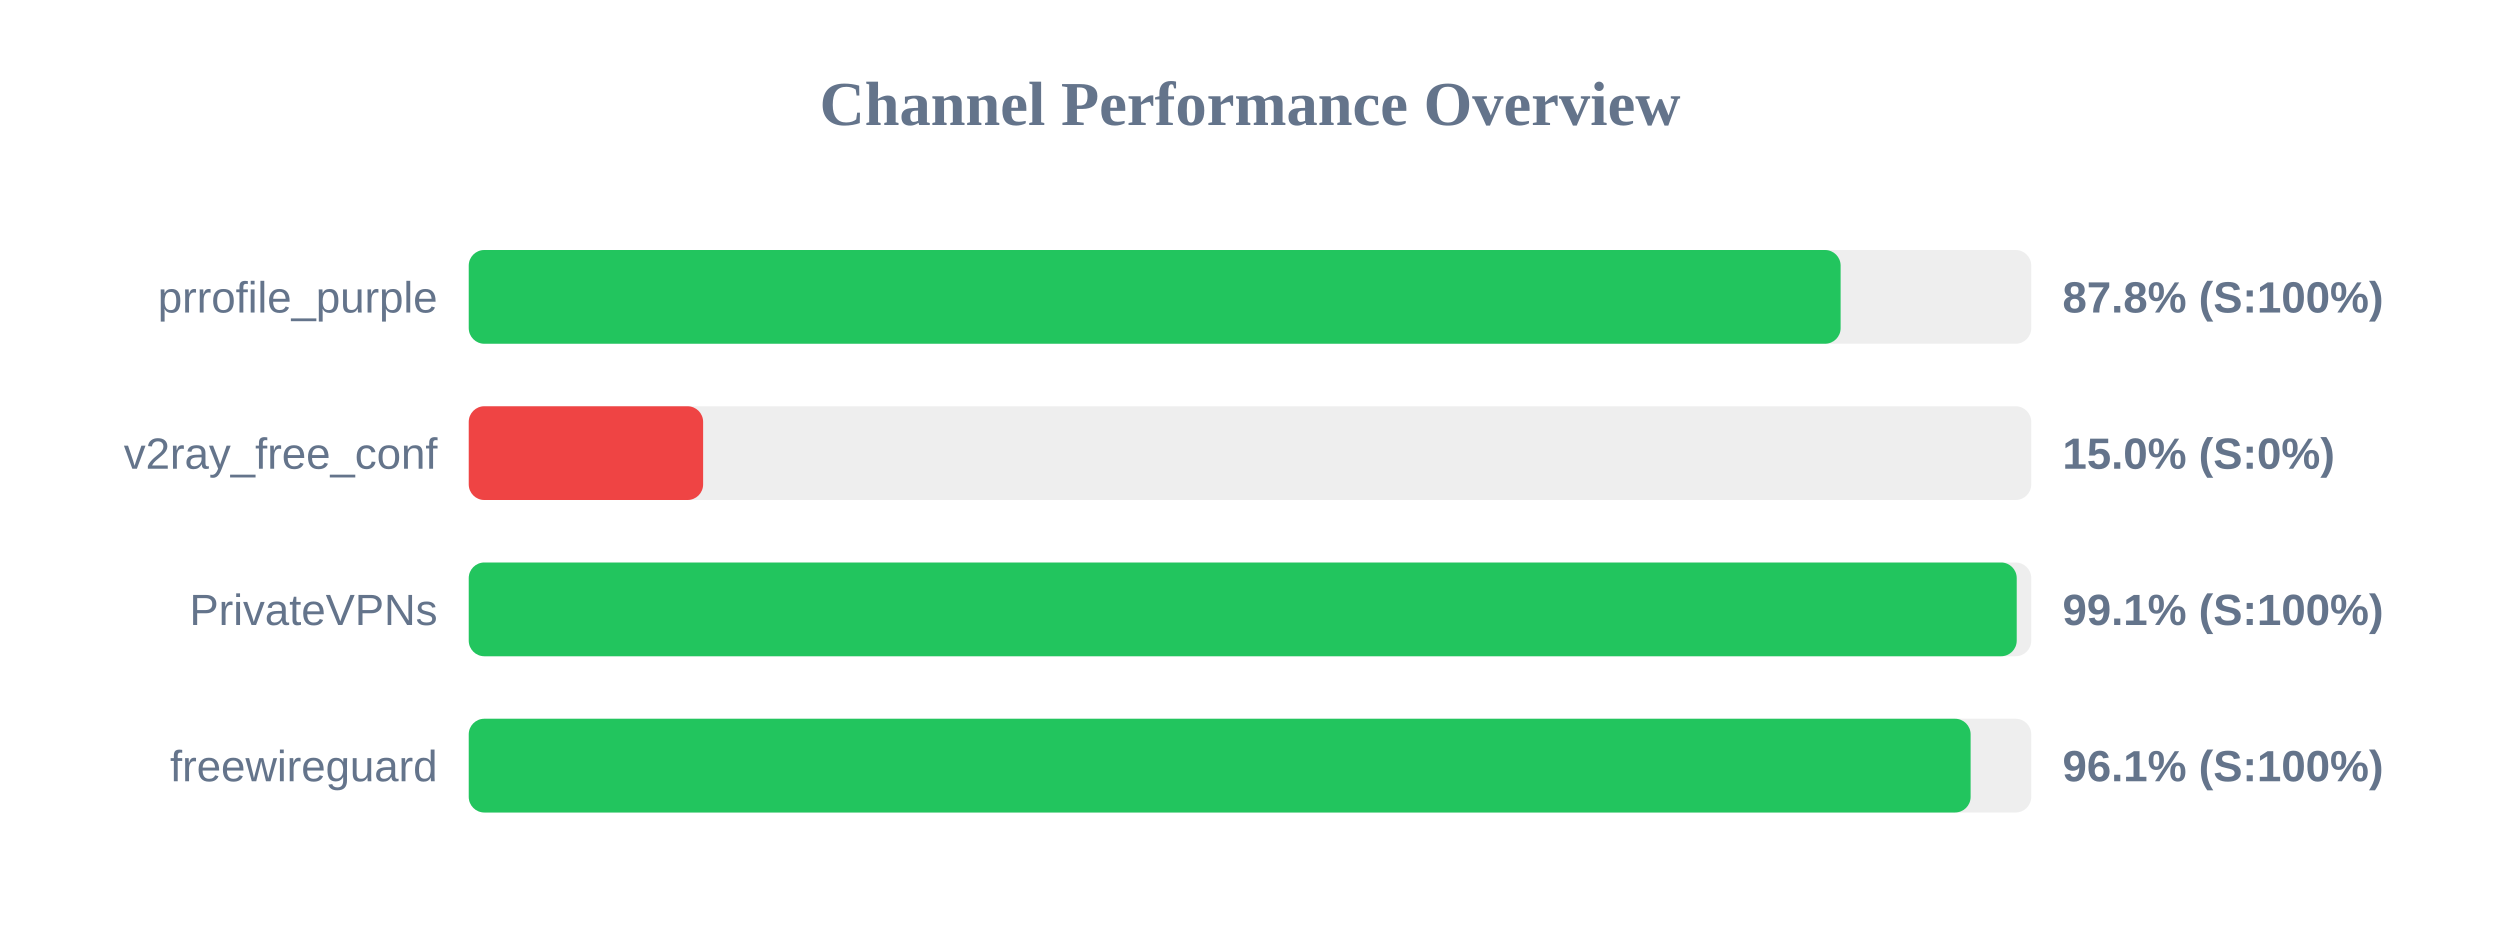
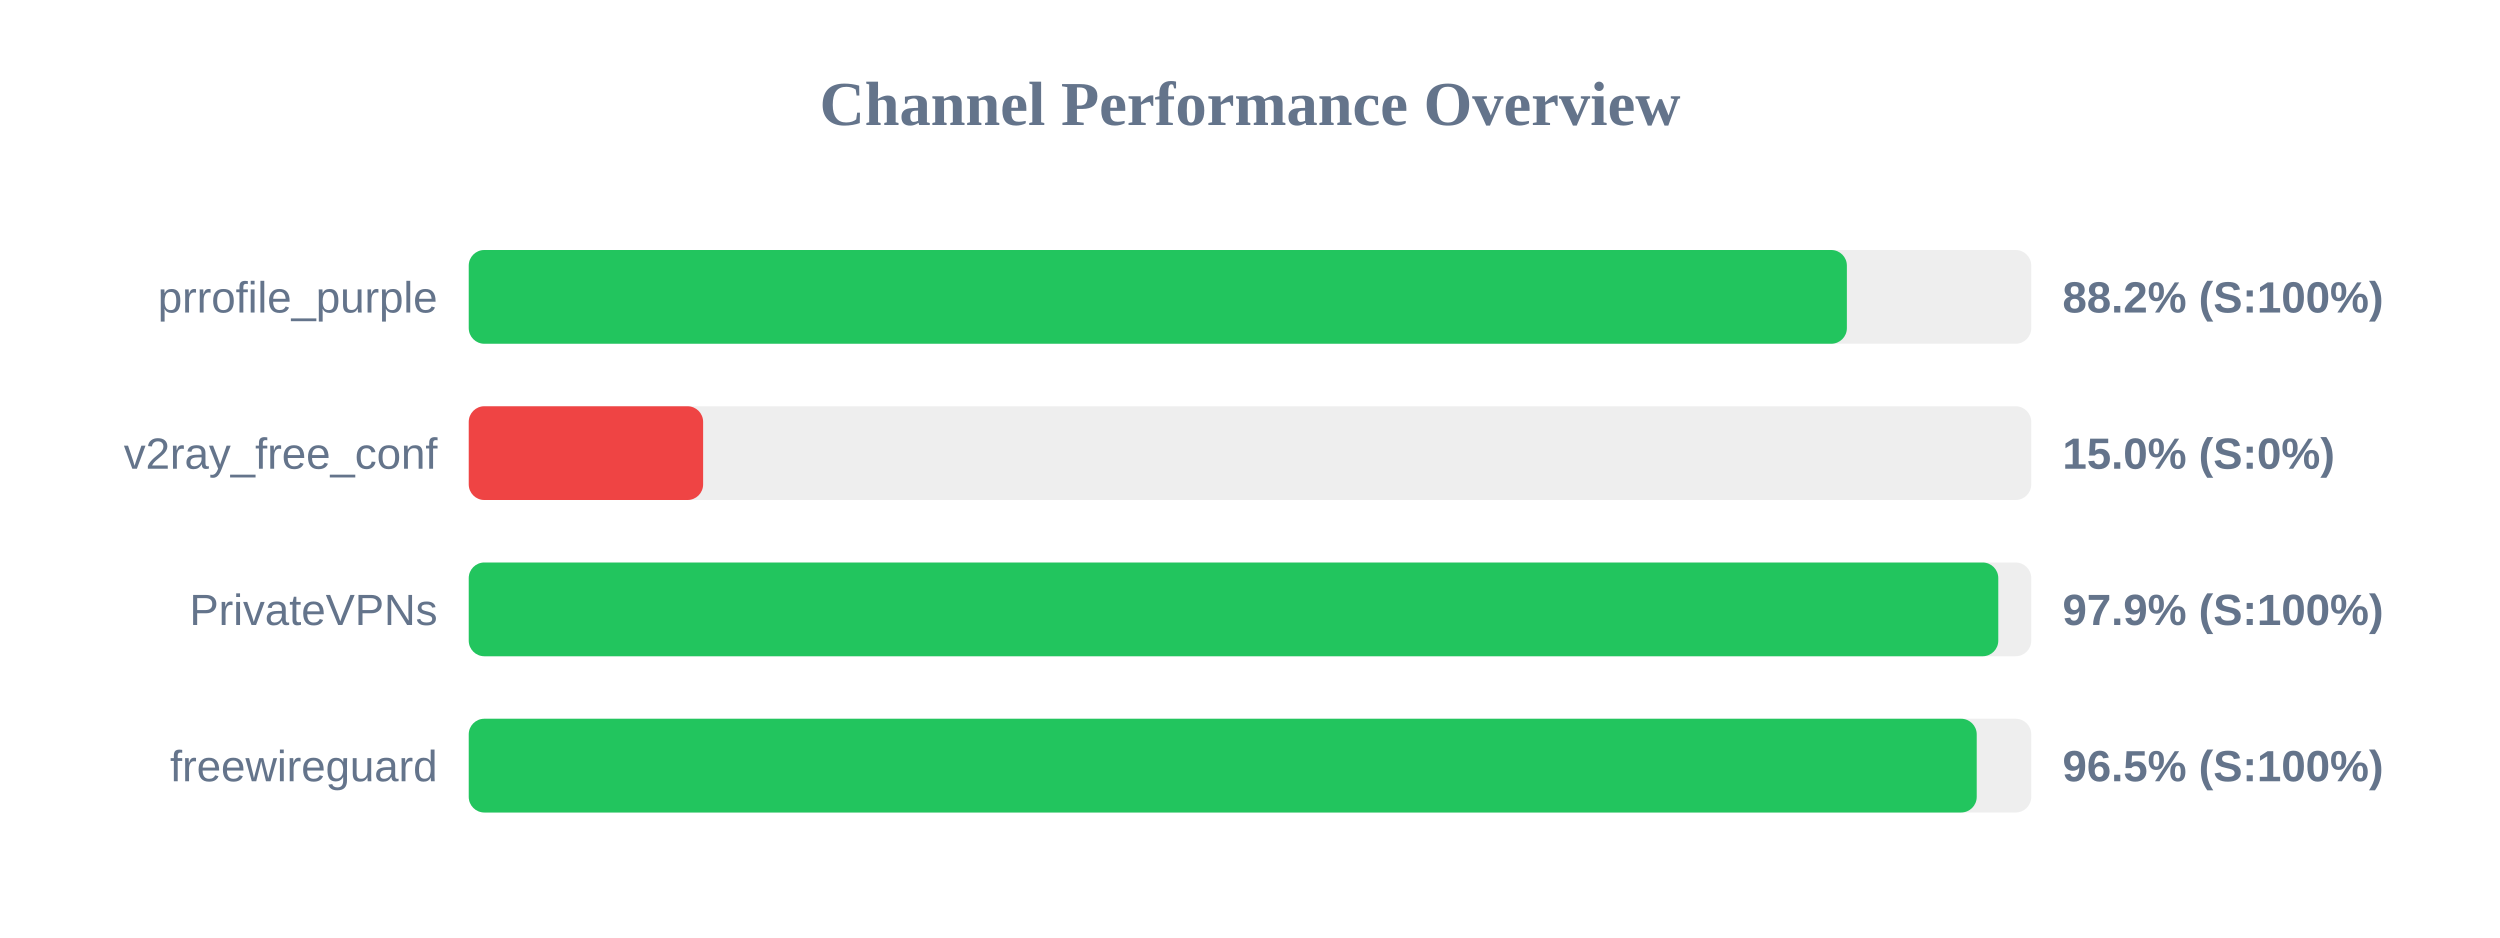
<svg xmlns="http://www.w3.org/2000/svg" width="800" height="300" version="1.1">
  <style>
        .row { font: 14px Arial; fill: #64748b; }
        .score { font: bold 14px Arial; fill: #64748b; }
    </style>
  <text x="400" y="40" text-anchor="middle" font-size="20px" font-weight="bold" fill="#64748b">Channel Performance Overview</text>
  <rect x="150" y="80" width="500" height="30" fill="#eee" rx="5" />
-   <rect x="150" y="80" width="439.0" height="30" fill="#22c55e" rx="5" />
+   <rect x="150" y="80" width="441.0" height="30" fill="#22c55e" rx="5" />
  <text x="140" y="100" text-anchor="end" class="row">prrofile_purple</text>
-   <text x="660" y="100" text-anchor="start" class="score">87.8% (S:100%)</text>
+   <text x="660" y="100" text-anchor="start" class="score">88.2% (S:100%)</text>
  <rect x="150" y="130" width="500" height="30" fill="#eee" rx="5" />
  <rect x="150" y="130" width="75.0" height="30" fill="#ef4444" rx="5" />
  <text x="140" y="150" text-anchor="end" class="row">v2ray_free_conf</text>
  <text x="660" y="150" text-anchor="start" class="score">15.0% (S:0%)</text>
  <rect x="150" y="180" width="500" height="30" fill="#eee" rx="5" />
-   <rect x="150" y="180" width="495.35" height="30" fill="#22c55e" rx="5" />
+   <rect x="150" y="180" width="489.45" height="30" fill="#22c55e" rx="5" />
  <text x="140" y="200" text-anchor="end" class="row">PrivateVPNs</text>
-   <text x="660" y="200" text-anchor="start" class="score">99.1% (S:100%)</text>
+   <text x="660" y="200" text-anchor="start" class="score">97.9% (S:100%)</text>
  <rect x="150" y="230" width="500" height="30" fill="#eee" rx="5" />
-   <rect x="150" y="230" width="480.6" height="30" fill="#22c55e" rx="5" />
+   <rect x="150" y="230" width="482.55" height="30" fill="#22c55e" rx="5" />
  <text x="140" y="250" text-anchor="end" class="row">freewireguard</text>
-   <text x="660" y="250" text-anchor="start" class="score">96.1% (S:100%)</text>
+   <text x="660" y="250" text-anchor="start" class="score">96.5% (S:100%)</text>
</svg>
